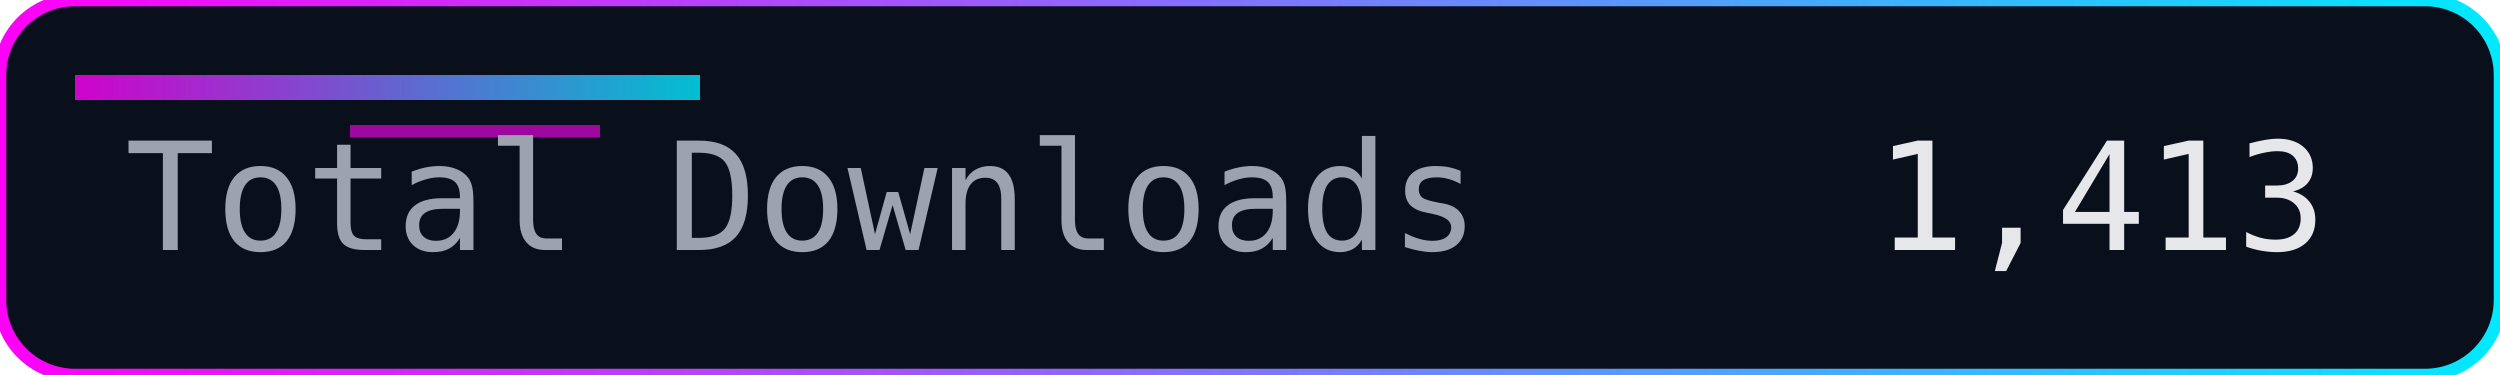
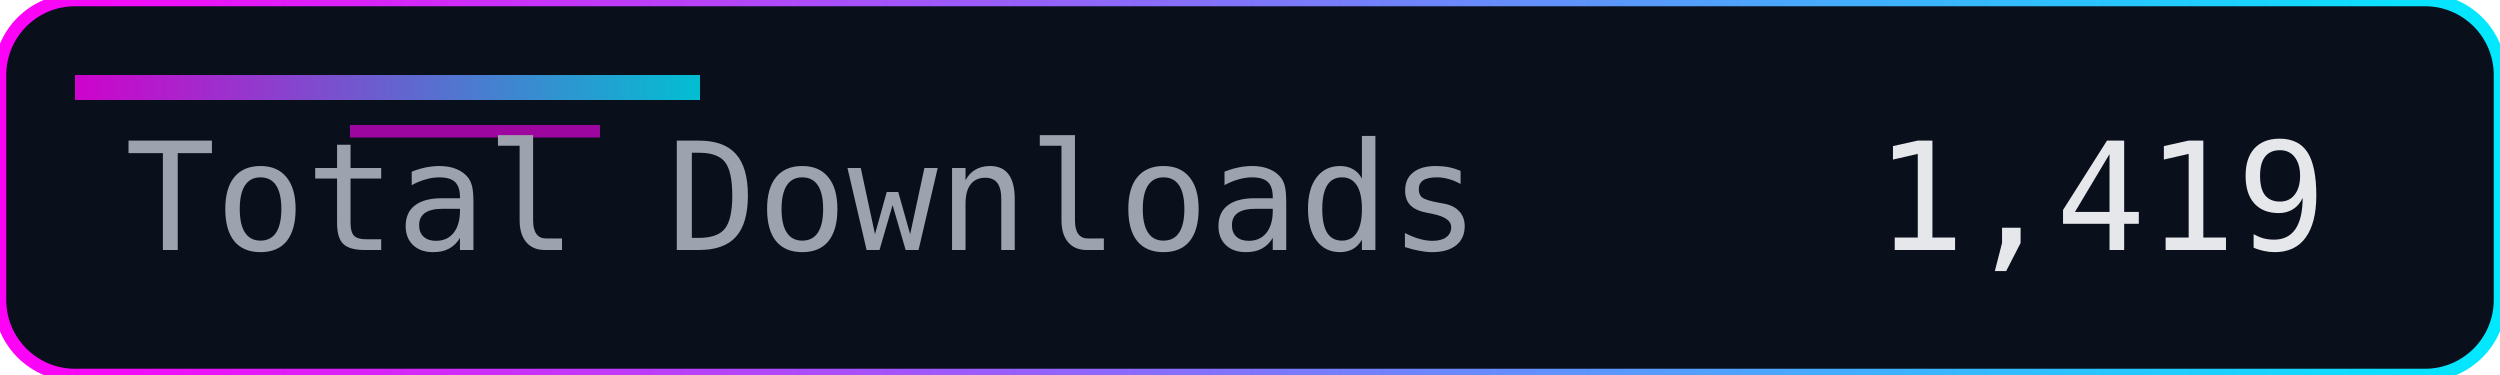
<svg xmlns="http://www.w3.org/2000/svg" width="200" height="30" role="img" aria-label="Total Downloads">
  <defs>
    <linearGradient id="accent" x1="0" y1="0" x2="1" y2="0">
      <stop offset="0%" stop-color="#ff00f7" />
      <stop offset="100%" stop-color="#00eaff" />
    </linearGradient>
  </defs>
  <rect width="200" height="30" rx="6" fill="#0a0f1c" />
  <rect width="200" height="30" rx="6" fill="none" stroke="url(#accent)" stroke-width="1" />
  <rect x="6" y="6" width="50" height="2" fill="url(#accent)" opacity="0.8" />
  <rect x="28" y="10" width="20" height="1" fill="#ff00f7" opacity="0.6" />
  <g font-family="Consolas, Menlo, monospace" font-size="12">
    <text x="10" y="20" fill="#9ca3af">Total Downloads</text>
-     <text x="150" y="20" fill="#e5e7eb">1,413</text>
+     <text x="150" y="20" fill="#e5e7eb">1,419</text>
  </g>
</svg>
